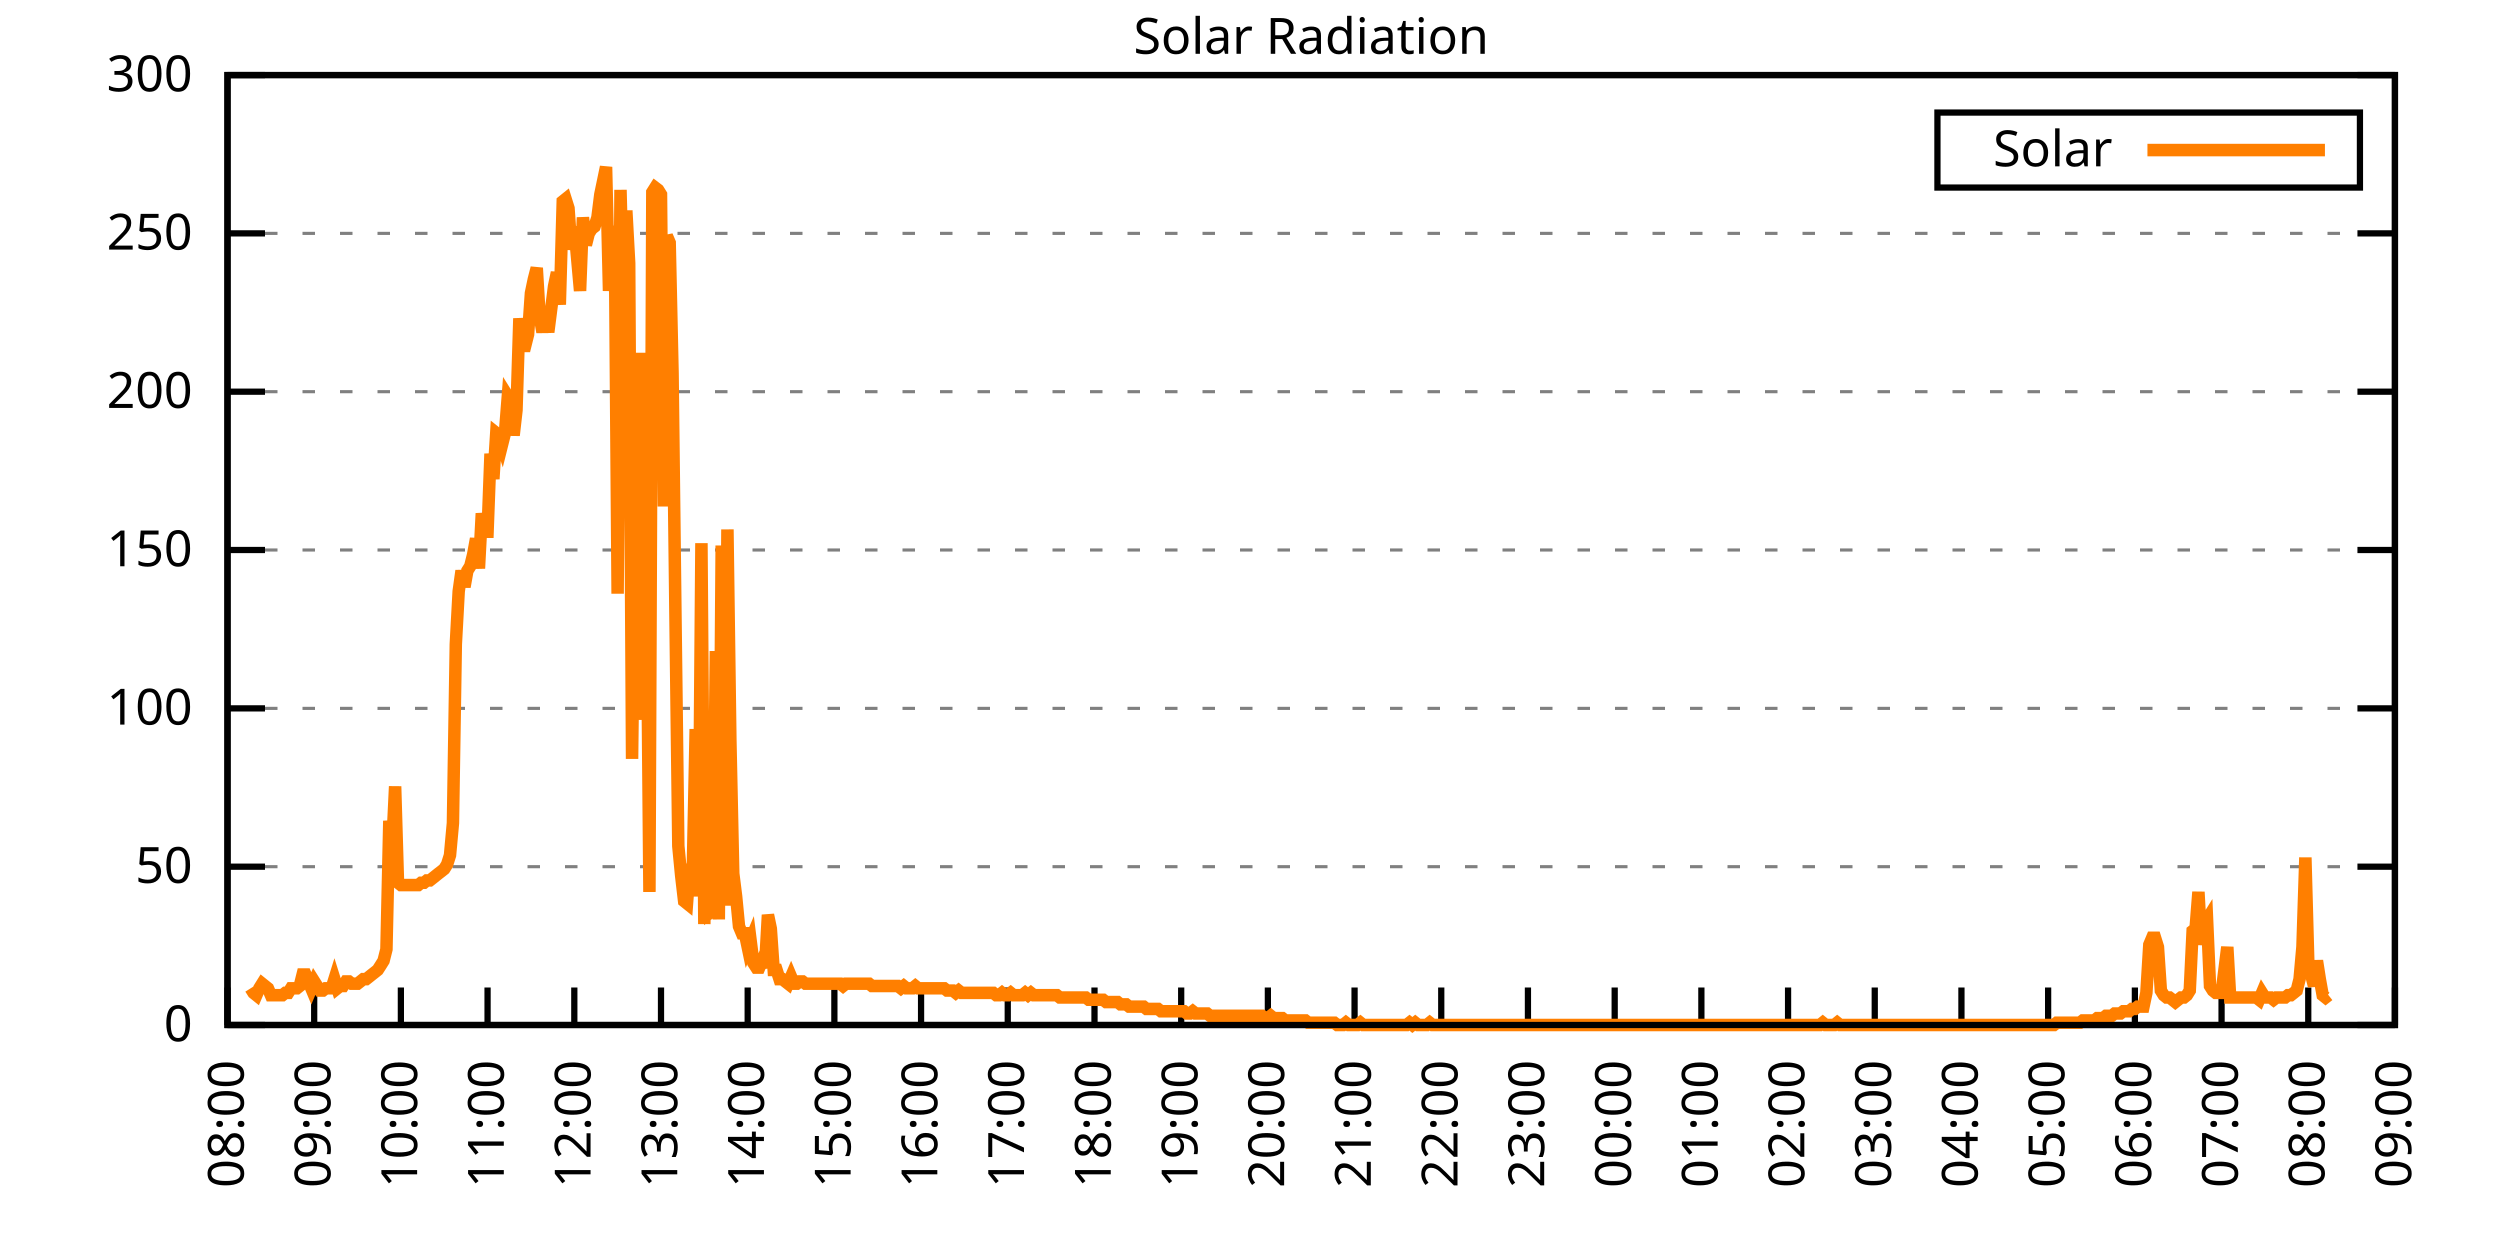
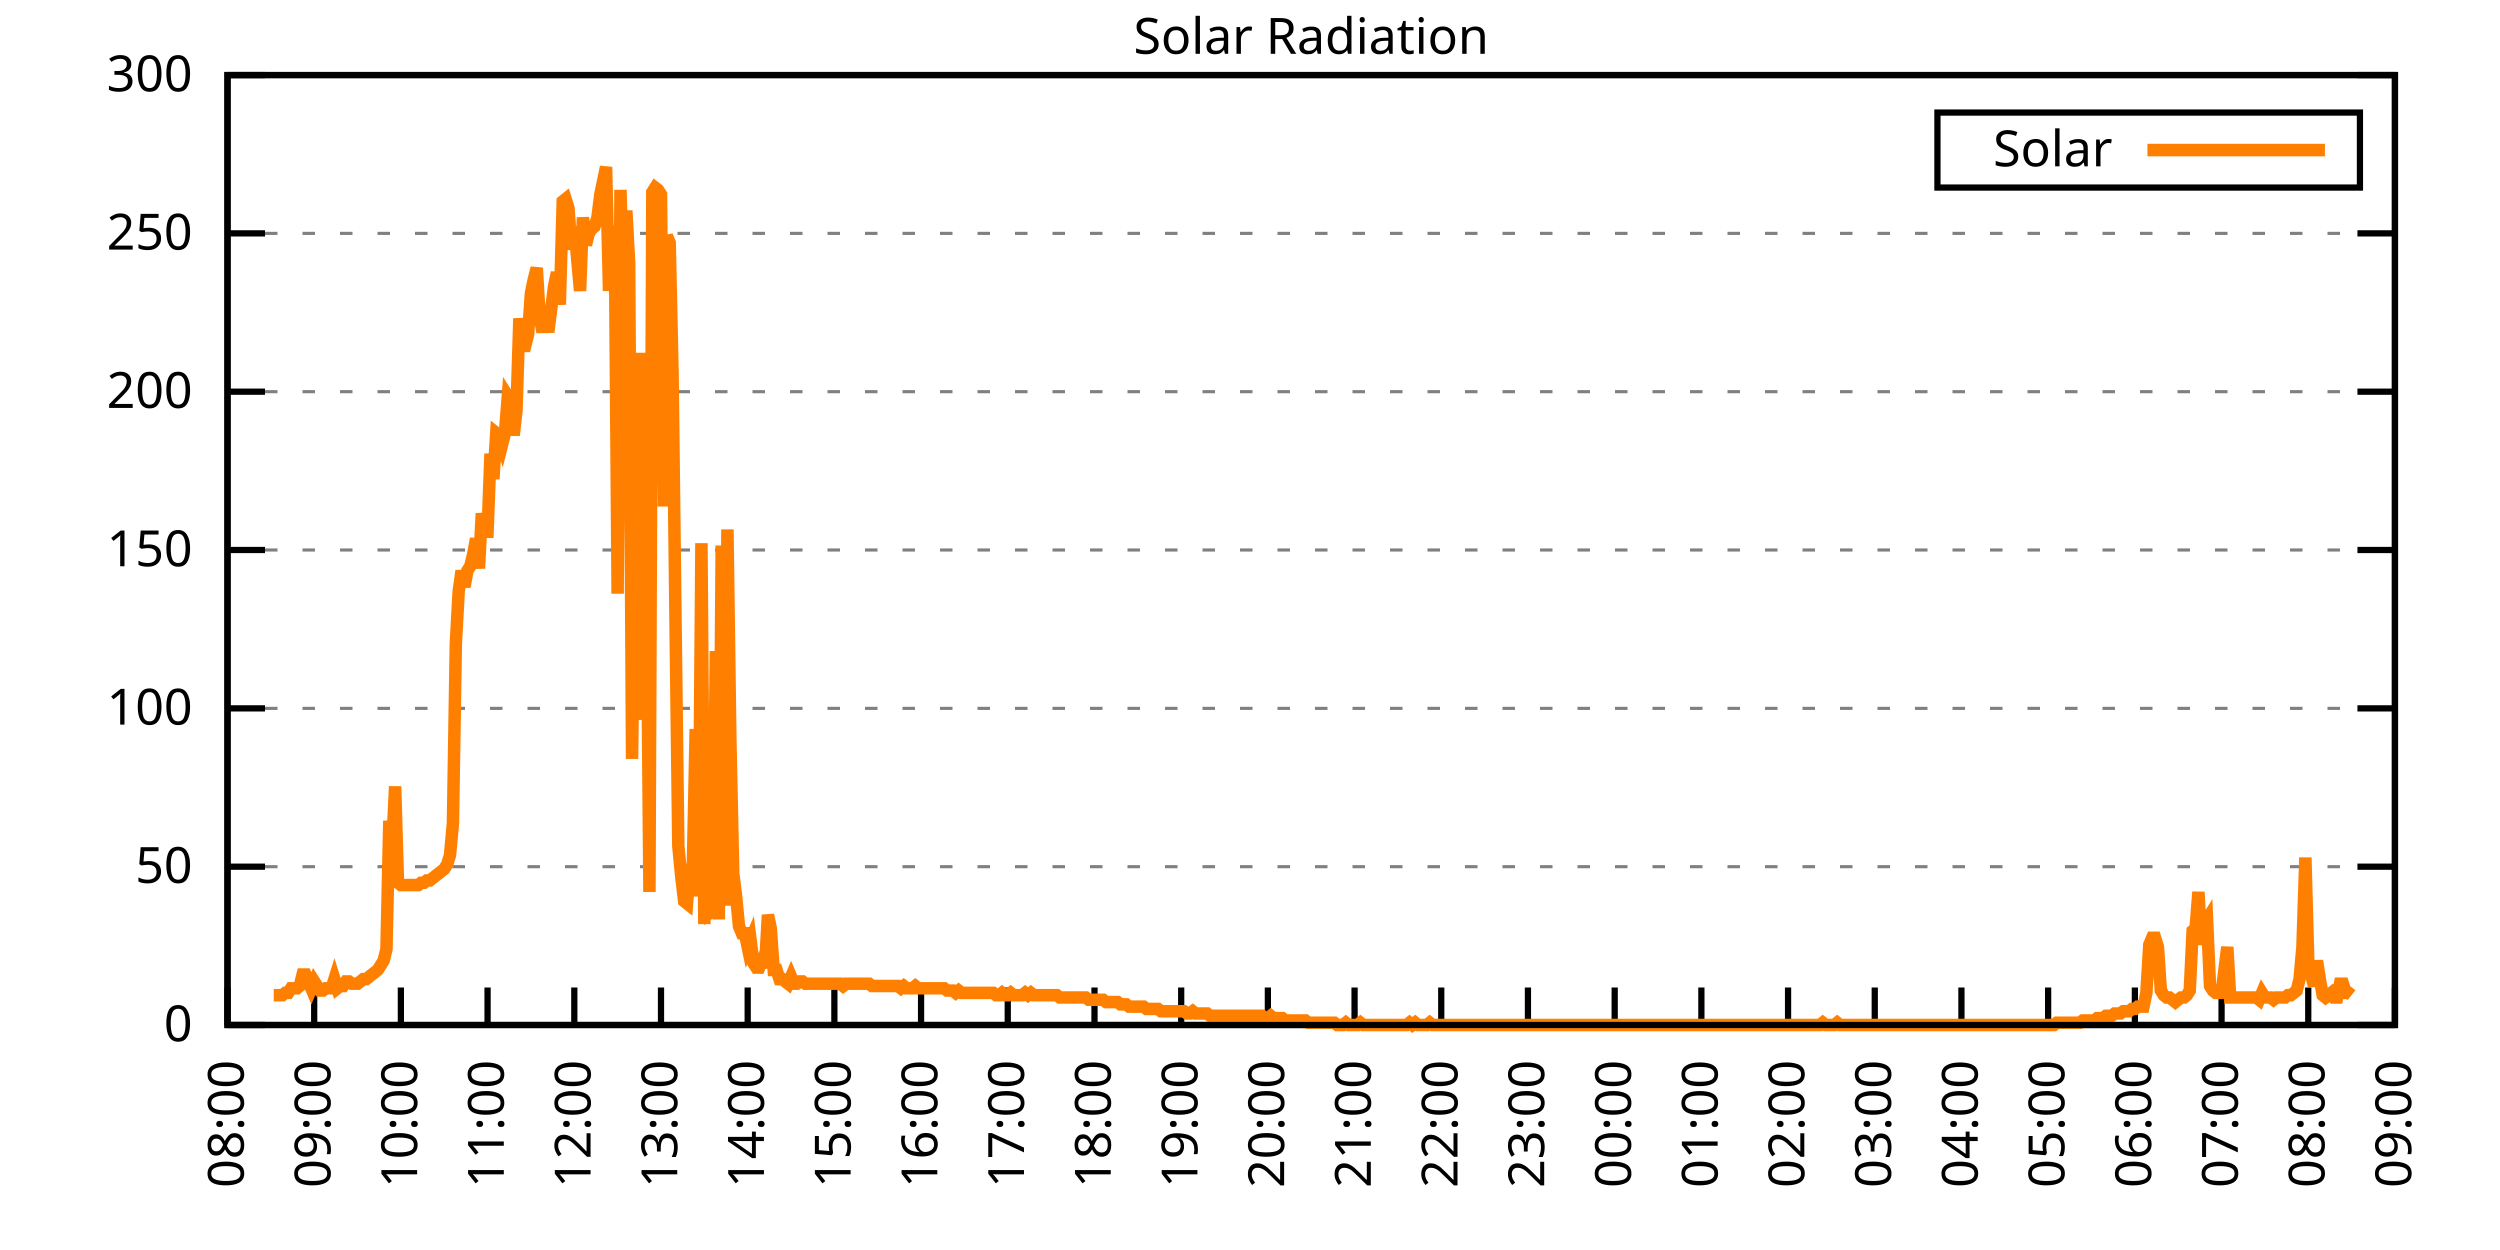
<svg xmlns="http://www.w3.org/2000/svg" xmlns:xlink="http://www.w3.org/1999/xlink" width="400" height="200" viewBox="0 0 400 200">
  <g id="gnuplot_canvas">
    <rect x="0" y="0" width="400" height="200" fill="none" />
    <defs>
      <circle id="gpDot" r="0.5" stroke-width="0.5" stroke="currentColor" />
      <path id="gpPt0" stroke-width="0.333" stroke="currentColor" d="M-1,0 h2 M0,-1 v2" />
      <path id="gpPt1" stroke-width="0.333" stroke="currentColor" d="M-1,-1 L1,1 M1,-1 L-1,1" />
      <path id="gpPt2" stroke-width="0.333" stroke="currentColor" d="M-1,0 L1,0 M0,-1 L0,1 M-1,-1 L1,1 M-1,1 L1,-1" />
      <rect id="gpPt3" stroke-width="0.333" stroke="currentColor" x="-1" y="-1" width="2" height="2" />
      <rect id="gpPt4" stroke-width="0.333" stroke="currentColor" fill="currentColor" x="-1" y="-1" width="2" height="2" />
      <circle id="gpPt5" stroke-width="0.333" stroke="currentColor" cx="0" cy="0" r="1" />
      <use xlink:href="#gpPt5" id="gpPt6" fill="currentColor" stroke="none" />
      <path id="gpPt7" stroke-width="0.333" stroke="currentColor" d="M0,-1.33 L-1.33,0.67 L1.33,0.67 z" />
      <use xlink:href="#gpPt7" id="gpPt8" fill="currentColor" stroke="none" />
      <use xlink:href="#gpPt7" id="gpPt9" stroke="currentColor" transform="rotate(180)" />
      <use xlink:href="#gpPt9" id="gpPt10" fill="currentColor" stroke="none" />
      <use xlink:href="#gpPt3" id="gpPt11" stroke="currentColor" transform="rotate(45)" />
      <use xlink:href="#gpPt11" id="gpPt12" fill="currentColor" stroke="none" />
      <path id="gpPt13" stroke-width="0.333" stroke="currentColor" d="M0,1.330 L1.265,0.411 L0.782,-1.067 L-0.782,-1.076 L-1.265,0.411 z" />
      <use xlink:href="#gpPt13" id="gpPt14" fill="currentColor" stroke="none" />
      <filter id="textbox" filterUnits="objectBoundingBox" x="0" y="0" height="1" width="1">
        <feFlood flood-color="white" flood-opacity="1" result="bgnd" />
        <feComposite in="SourceGraphic" in2="bgnd" operator="atop" />
      </filter>
      <filter id="greybox" filterUnits="objectBoundingBox" x="0" y="0" height="1" width="1">
        <feFlood flood-color="lightgrey" flood-opacity="1" result="grey" />
        <feComposite in="SourceGraphic" in2="grey" operator="atop" />
      </filter>
    </defs>
    <g fill="none" color="white" stroke="currentColor" stroke-width="1.00" stroke-linecap="butt" stroke-linejoin="miter">
</g>
    <g fill="none" color="black" stroke="currentColor" stroke-width="1.00" stroke-linecap="butt" stroke-linejoin="miter">
      <g stroke="none" shape-rendering="crispEdges">
        <polygon fill="rgb(255, 255, 255)" points="36.40,164.00 383.18,164.00 383.18,12.02 36.40,12.02 " />
      </g>
    </g>
    <g fill="none" color="black" stroke="currentColor" stroke-width="1.00" stroke-linecap="butt" stroke-linejoin="miter">
</g>
    <g fill="none" color="black" stroke="black" stroke-width="0.50" stroke-linecap="butt" stroke-linejoin="miter">
</g>
    <g fill="none" color="gray" stroke="currentColor" stroke-width="0.50" stroke-linecap="butt" stroke-linejoin="miter">
      <path stroke="gray" stroke-dasharray="2,4" class="gridline" d="M36.40,164.00 L383.19,164.00  " />
    </g>
    <g fill="none" color="gray" stroke="gray" stroke-width="1.00" stroke-linecap="butt" stroke-linejoin="miter">
</g>
    <g fill="none" color="black" stroke="currentColor" stroke-width="1.00" stroke-linecap="butt" stroke-linejoin="miter">
      <path stroke="black" d="M36.40,164.00 L42.40,164.00 M383.19,164.00 L377.19,164.00  " />
      <g transform="translate(30.80,166.60)" stroke="none" fill="black" font-family="Sans" font-size="8.00" text-anchor="end">
        <text>
          <tspan font-family="Sans"> 0</tspan>
        </text>
      </g>
    </g>
    <g fill="none" color="black" stroke="currentColor" stroke-width="1.00" stroke-linecap="butt" stroke-linejoin="miter">
</g>
    <g fill="none" color="black" stroke="black" stroke-width="0.50" stroke-linecap="butt" stroke-linejoin="miter">
</g>
    <g fill="none" color="gray" stroke="currentColor" stroke-width="0.50" stroke-linecap="butt" stroke-linejoin="miter">
      <path stroke="gray" stroke-dasharray="2,4" class="gridline" d="M36.40,138.67 L383.19,138.67  " />
    </g>
    <g fill="none" color="gray" stroke="gray" stroke-width="1.00" stroke-linecap="butt" stroke-linejoin="miter">
</g>
    <g fill="none" color="black" stroke="currentColor" stroke-width="1.00" stroke-linecap="butt" stroke-linejoin="miter">
      <path stroke="black" d="M36.40,138.67 L42.40,138.67 M383.19,138.67 L377.19,138.67  " />
      <g transform="translate(30.80,141.27)" stroke="none" fill="black" font-family="Sans" font-size="8.00" text-anchor="end">
        <text>
          <tspan font-family="Sans"> 50</tspan>
        </text>
      </g>
    </g>
    <g fill="none" color="black" stroke="currentColor" stroke-width="1.00" stroke-linecap="butt" stroke-linejoin="miter">
</g>
    <g fill="none" color="black" stroke="black" stroke-width="0.50" stroke-linecap="butt" stroke-linejoin="miter">
</g>
    <g fill="none" color="gray" stroke="currentColor" stroke-width="0.50" stroke-linecap="butt" stroke-linejoin="miter">
      <path stroke="gray" stroke-dasharray="2,4" class="gridline" d="M36.40,113.34 L383.19,113.34  " />
    </g>
    <g fill="none" color="gray" stroke="gray" stroke-width="1.00" stroke-linecap="butt" stroke-linejoin="miter">
</g>
    <g fill="none" color="black" stroke="currentColor" stroke-width="1.00" stroke-linecap="butt" stroke-linejoin="miter">
      <path stroke="black" d="M36.40,113.34 L42.40,113.34 M383.19,113.34 L377.19,113.34  " />
      <g transform="translate(30.80,115.94)" stroke="none" fill="black" font-family="Sans" font-size="8.00" text-anchor="end">
        <text>
          <tspan font-family="Sans"> 100</tspan>
        </text>
      </g>
    </g>
    <g fill="none" color="black" stroke="currentColor" stroke-width="1.00" stroke-linecap="butt" stroke-linejoin="miter">
</g>
    <g fill="none" color="black" stroke="black" stroke-width="0.50" stroke-linecap="butt" stroke-linejoin="miter">
</g>
    <g fill="none" color="gray" stroke="currentColor" stroke-width="0.50" stroke-linecap="butt" stroke-linejoin="miter">
      <path stroke="gray" stroke-dasharray="2,4" class="gridline" d="M36.40,88.00 L383.19,88.00  " />
    </g>
    <g fill="none" color="gray" stroke="gray" stroke-width="1.00" stroke-linecap="butt" stroke-linejoin="miter">
</g>
    <g fill="none" color="black" stroke="currentColor" stroke-width="1.00" stroke-linecap="butt" stroke-linejoin="miter">
      <path stroke="black" d="M36.40,88.00 L42.40,88.00 M383.19,88.00 L377.19,88.00  " />
      <g transform="translate(30.80,90.60)" stroke="none" fill="black" font-family="Sans" font-size="8.00" text-anchor="end">
        <text>
          <tspan font-family="Sans"> 150</tspan>
        </text>
      </g>
    </g>
    <g fill="none" color="black" stroke="currentColor" stroke-width="1.00" stroke-linecap="butt" stroke-linejoin="miter">
</g>
    <g fill="none" color="black" stroke="black" stroke-width="0.50" stroke-linecap="butt" stroke-linejoin="miter">
</g>
    <g fill="none" color="gray" stroke="currentColor" stroke-width="0.50" stroke-linecap="butt" stroke-linejoin="miter">
      <path stroke="gray" stroke-dasharray="2,4" class="gridline" d="M36.40,62.67 L383.19,62.67  " />
    </g>
    <g fill="none" color="gray" stroke="gray" stroke-width="1.00" stroke-linecap="butt" stroke-linejoin="miter">
</g>
    <g fill="none" color="black" stroke="currentColor" stroke-width="1.00" stroke-linecap="butt" stroke-linejoin="miter">
      <path stroke="black" d="M36.40,62.67 L42.40,62.67 M383.19,62.67 L377.19,62.67  " />
      <g transform="translate(30.80,65.27)" stroke="none" fill="black" font-family="Sans" font-size="8.00" text-anchor="end">
        <text>
          <tspan font-family="Sans"> 200</tspan>
        </text>
      </g>
    </g>
    <g fill="none" color="black" stroke="currentColor" stroke-width="1.00" stroke-linecap="butt" stroke-linejoin="miter">
</g>
    <g fill="none" color="black" stroke="black" stroke-width="0.50" stroke-linecap="butt" stroke-linejoin="miter">
</g>
    <g fill="none" color="gray" stroke="currentColor" stroke-width="0.50" stroke-linecap="butt" stroke-linejoin="miter">
      <path stroke="gray" stroke-dasharray="2,4" class="gridline" d="M36.40,37.34 L383.19,37.34  " />
    </g>
    <g fill="none" color="gray" stroke="gray" stroke-width="1.00" stroke-linecap="butt" stroke-linejoin="miter">
</g>
    <g fill="none" color="black" stroke="currentColor" stroke-width="1.00" stroke-linecap="butt" stroke-linejoin="miter">
      <path stroke="black" d="M36.40,37.34 L42.40,37.34 M383.19,37.34 L377.19,37.34  " />
      <g transform="translate(30.80,39.94)" stroke="none" fill="black" font-family="Sans" font-size="8.00" text-anchor="end">
        <text>
          <tspan font-family="Sans"> 250</tspan>
        </text>
      </g>
    </g>
    <g fill="none" color="black" stroke="currentColor" stroke-width="1.00" stroke-linecap="butt" stroke-linejoin="miter">
</g>
    <g fill="none" color="black" stroke="black" stroke-width="0.50" stroke-linecap="butt" stroke-linejoin="miter">
</g>
    <g fill="none" color="gray" stroke="currentColor" stroke-width="0.50" stroke-linecap="butt" stroke-linejoin="miter">
      <path stroke="gray" stroke-dasharray="2,4" class="gridline" d="M36.40,12.01 L383.19,12.01  " />
    </g>
    <g fill="none" color="gray" stroke="gray" stroke-width="1.00" stroke-linecap="butt" stroke-linejoin="miter">
</g>
    <g fill="none" color="black" stroke="currentColor" stroke-width="1.00" stroke-linecap="butt" stroke-linejoin="miter">
      <path stroke="black" d="M36.40,12.01 L42.40,12.01 M383.19,12.01 L377.19,12.01  " />
      <g transform="translate(30.80,14.61)" stroke="none" fill="black" font-family="Sans" font-size="8.00" text-anchor="end">
        <text>
          <tspan font-family="Sans"> 300</tspan>
        </text>
      </g>
    </g>
    <g fill="none" color="black" stroke="currentColor" stroke-width="1.00" stroke-linecap="butt" stroke-linejoin="miter">
      <path stroke="black" d="M36.40,164.00 L36.40,158.00  " />
      <g transform="translate(39.00,169.60) rotate(270.00)" stroke="none" fill="black" font-family="Sans" font-size="8.00" text-anchor="end">
        <text>
          <tspan font-family="Sans">08:00</tspan>
        </text>
      </g>
    </g>
    <g fill="none" color="black" stroke="currentColor" stroke-width="1.00" stroke-linecap="butt" stroke-linejoin="miter">
      <path stroke="black" d="M50.27,164.00 L50.27,158.00  " />
      <g transform="translate(52.87,169.60) rotate(270.00)" stroke="none" fill="black" font-family="Sans" font-size="8.00" text-anchor="end">
        <text>
          <tspan font-family="Sans">09:00</tspan>
        </text>
      </g>
    </g>
    <g fill="none" color="black" stroke="currentColor" stroke-width="1.00" stroke-linecap="butt" stroke-linejoin="miter">
      <path stroke="black" d="M64.14,164.00 L64.14,158.00  " />
      <g transform="translate(66.74,169.60) rotate(270.00)" stroke="none" fill="black" font-family="Sans" font-size="8.00" text-anchor="end">
        <text>
          <tspan font-family="Sans">10:00</tspan>
        </text>
      </g>
    </g>
    <g fill="none" color="black" stroke="currentColor" stroke-width="1.00" stroke-linecap="butt" stroke-linejoin="miter">
      <path stroke="black" d="M78.01,164.00 L78.01,158.00  " />
      <g transform="translate(80.61,169.60) rotate(270.00)" stroke="none" fill="black" font-family="Sans" font-size="8.00" text-anchor="end">
        <text>
          <tspan font-family="Sans">11:00</tspan>
        </text>
      </g>
    </g>
    <g fill="none" color="black" stroke="currentColor" stroke-width="1.00" stroke-linecap="butt" stroke-linejoin="miter">
      <path stroke="black" d="M91.89,164.00 L91.89,158.00  " />
      <g transform="translate(94.49,169.60) rotate(270.00)" stroke="none" fill="black" font-family="Sans" font-size="8.00" text-anchor="end">
        <text>
          <tspan font-family="Sans">12:00</tspan>
        </text>
      </g>
    </g>
    <g fill="none" color="black" stroke="currentColor" stroke-width="1.00" stroke-linecap="butt" stroke-linejoin="miter">
      <path stroke="black" d="M105.76,164.00 L105.76,158.00  " />
      <g transform="translate(108.36,169.60) rotate(270.00)" stroke="none" fill="black" font-family="Sans" font-size="8.00" text-anchor="end">
        <text>
          <tspan font-family="Sans">13:00</tspan>
        </text>
      </g>
    </g>
    <g fill="none" color="black" stroke="currentColor" stroke-width="1.00" stroke-linecap="butt" stroke-linejoin="miter">
      <path stroke="black" d="M119.63,164.00 L119.63,158.00  " />
      <g transform="translate(122.23,169.60) rotate(270.00)" stroke="none" fill="black" font-family="Sans" font-size="8.00" text-anchor="end">
        <text>
          <tspan font-family="Sans">14:00</tspan>
        </text>
      </g>
    </g>
    <g fill="none" color="black" stroke="currentColor" stroke-width="1.00" stroke-linecap="butt" stroke-linejoin="miter">
      <path stroke="black" d="M133.50,164.00 L133.50,158.00  " />
      <g transform="translate(136.10,169.60) rotate(270.00)" stroke="none" fill="black" font-family="Sans" font-size="8.00" text-anchor="end">
        <text>
          <tspan font-family="Sans">15:00</tspan>
        </text>
      </g>
    </g>
    <g fill="none" color="black" stroke="currentColor" stroke-width="1.00" stroke-linecap="butt" stroke-linejoin="miter">
      <path stroke="black" d="M147.37,164.00 L147.37,158.00  " />
      <g transform="translate(149.97,169.60) rotate(270.00)" stroke="none" fill="black" font-family="Sans" font-size="8.00" text-anchor="end">
        <text>
          <tspan font-family="Sans">16:00</tspan>
        </text>
      </g>
    </g>
    <g fill="none" color="black" stroke="currentColor" stroke-width="1.00" stroke-linecap="butt" stroke-linejoin="miter">
      <path stroke="black" d="M161.24,164.00 L161.24,158.00  " />
      <g transform="translate(163.84,169.60) rotate(270.00)" stroke="none" fill="black" font-family="Sans" font-size="8.00" text-anchor="end">
        <text>
          <tspan font-family="Sans">17:00</tspan>
        </text>
      </g>
    </g>
    <g fill="none" color="black" stroke="currentColor" stroke-width="1.00" stroke-linecap="butt" stroke-linejoin="miter">
      <path stroke="black" d="M175.12,164.00 L175.12,158.00  " />
      <g transform="translate(177.72,169.60) rotate(270.00)" stroke="none" fill="black" font-family="Sans" font-size="8.00" text-anchor="end">
        <text>
          <tspan font-family="Sans">18:00</tspan>
        </text>
      </g>
    </g>
    <g fill="none" color="black" stroke="currentColor" stroke-width="1.00" stroke-linecap="butt" stroke-linejoin="miter">
      <path stroke="black" d="M188.99,164.00 L188.99,158.00  " />
      <g transform="translate(191.59,169.60) rotate(270.00)" stroke="none" fill="black" font-family="Sans" font-size="8.00" text-anchor="end">
        <text>
          <tspan font-family="Sans">19:00</tspan>
        </text>
      </g>
    </g>
    <g fill="none" color="black" stroke="currentColor" stroke-width="1.00" stroke-linecap="butt" stroke-linejoin="miter">
      <path stroke="black" d="M202.86,164.00 L202.86,158.00  " />
      <g transform="translate(205.46,169.60) rotate(270.00)" stroke="none" fill="black" font-family="Sans" font-size="8.00" text-anchor="end">
        <text>
          <tspan font-family="Sans">20:00</tspan>
        </text>
      </g>
    </g>
    <g fill="none" color="black" stroke="currentColor" stroke-width="1.00" stroke-linecap="butt" stroke-linejoin="miter">
      <path stroke="black" d="M216.73,164.00 L216.73,158.00  " />
      <g transform="translate(219.33,169.60) rotate(270.00)" stroke="none" fill="black" font-family="Sans" font-size="8.00" text-anchor="end">
        <text>
          <tspan font-family="Sans">21:00</tspan>
        </text>
      </g>
    </g>
    <g fill="none" color="black" stroke="currentColor" stroke-width="1.00" stroke-linecap="butt" stroke-linejoin="miter">
      <path stroke="black" d="M230.60,164.00 L230.60,158.00  " />
      <g transform="translate(233.20,169.60) rotate(270.00)" stroke="none" fill="black" font-family="Sans" font-size="8.00" text-anchor="end">
        <text>
          <tspan font-family="Sans">22:00</tspan>
        </text>
      </g>
    </g>
    <g fill="none" color="black" stroke="currentColor" stroke-width="1.00" stroke-linecap="butt" stroke-linejoin="miter">
      <path stroke="black" d="M244.47,164.00 L244.47,158.00  " />
      <g transform="translate(247.07,169.60) rotate(270.00)" stroke="none" fill="black" font-family="Sans" font-size="8.00" text-anchor="end">
        <text>
          <tspan font-family="Sans">23:00</tspan>
        </text>
      </g>
    </g>
    <g fill="none" color="black" stroke="currentColor" stroke-width="1.00" stroke-linecap="butt" stroke-linejoin="miter">
      <path stroke="black" d="M258.35,164.00 L258.35,158.00  " />
      <g transform="translate(260.95,169.60) rotate(270.00)" stroke="none" fill="black" font-family="Sans" font-size="8.00" text-anchor="end">
        <text>
          <tspan font-family="Sans">00:00</tspan>
        </text>
      </g>
    </g>
    <g fill="none" color="black" stroke="currentColor" stroke-width="1.00" stroke-linecap="butt" stroke-linejoin="miter">
      <path stroke="black" d="M272.22,164.00 L272.22,158.00  " />
      <g transform="translate(274.82,169.60) rotate(270.00)" stroke="none" fill="black" font-family="Sans" font-size="8.00" text-anchor="end">
        <text>
          <tspan font-family="Sans">01:00</tspan>
        </text>
      </g>
    </g>
    <g fill="none" color="black" stroke="currentColor" stroke-width="1.00" stroke-linecap="butt" stroke-linejoin="miter">
      <path stroke="black" d="M286.09,164.00 L286.09,158.00  " />
      <g transform="translate(288.69,169.60) rotate(270.00)" stroke="none" fill="black" font-family="Sans" font-size="8.00" text-anchor="end">
        <text>
          <tspan font-family="Sans">02:00</tspan>
        </text>
      </g>
    </g>
    <g fill="none" color="black" stroke="currentColor" stroke-width="1.00" stroke-linecap="butt" stroke-linejoin="miter">
      <path stroke="black" d="M299.96,164.00 L299.96,158.00  " />
      <g transform="translate(302.56,169.60) rotate(270.00)" stroke="none" fill="black" font-family="Sans" font-size="8.00" text-anchor="end">
        <text>
          <tspan font-family="Sans">03:00</tspan>
        </text>
      </g>
    </g>
    <g fill="none" color="black" stroke="currentColor" stroke-width="1.00" stroke-linecap="butt" stroke-linejoin="miter">
      <path stroke="black" d="M313.83,164.00 L313.83,158.00  " />
      <g transform="translate(316.43,169.60) rotate(270.00)" stroke="none" fill="black" font-family="Sans" font-size="8.00" text-anchor="end">
        <text>
          <tspan font-family="Sans">04:00</tspan>
        </text>
      </g>
    </g>
    <g fill="none" color="black" stroke="currentColor" stroke-width="1.00" stroke-linecap="butt" stroke-linejoin="miter">
      <path stroke="black" d="M327.70,164.00 L327.70,158.00  " />
      <g transform="translate(330.30,169.60) rotate(270.00)" stroke="none" fill="black" font-family="Sans" font-size="8.00" text-anchor="end">
        <text>
          <tspan font-family="Sans">05:00</tspan>
        </text>
      </g>
    </g>
    <g fill="none" color="black" stroke="currentColor" stroke-width="1.00" stroke-linecap="butt" stroke-linejoin="miter">
      <path stroke="black" d="M341.58,164.00 L341.58,158.00  " />
      <g transform="translate(344.18,169.60) rotate(270.00)" stroke="none" fill="black" font-family="Sans" font-size="8.00" text-anchor="end">
        <text>
          <tspan font-family="Sans">06:00</tspan>
        </text>
      </g>
    </g>
    <g fill="none" color="black" stroke="currentColor" stroke-width="1.00" stroke-linecap="butt" stroke-linejoin="miter">
      <path stroke="black" d="M355.45,164.00 L355.45,158.00  " />
      <g transform="translate(358.05,169.60) rotate(270.00)" stroke="none" fill="black" font-family="Sans" font-size="8.00" text-anchor="end">
        <text>
          <tspan font-family="Sans">07:00</tspan>
        </text>
      </g>
    </g>
    <g fill="none" color="black" stroke="currentColor" stroke-width="1.00" stroke-linecap="butt" stroke-linejoin="miter">
      <path stroke="black" d="M369.32,164.00 L369.32,158.00  " />
      <g transform="translate(371.92,169.60) rotate(270.00)" stroke="none" fill="black" font-family="Sans" font-size="8.00" text-anchor="end">
        <text>
          <tspan font-family="Sans">08:00</tspan>
        </text>
      </g>
    </g>
    <g fill="none" color="black" stroke="currentColor" stroke-width="1.00" stroke-linecap="butt" stroke-linejoin="miter">
      <path stroke="black" d="M383.19,164.00 L383.19,158.00  " />
      <g transform="translate(385.79,169.60) rotate(270.00)" stroke="none" fill="black" font-family="Sans" font-size="8.00" text-anchor="end">
        <text>
          <tspan font-family="Sans">09:00</tspan>
        </text>
      </g>
    </g>
    <g fill="none" color="black" stroke="currentColor" stroke-width="1.00" stroke-linecap="butt" stroke-linejoin="miter">
</g>
    <g fill="none" color="black" stroke="currentColor" stroke-width="1.00" stroke-linecap="butt" stroke-linejoin="miter">
      <path stroke="black" d="M36.40,12.01 L36.40,164.00 L383.19,164.00 L383.19,12.01 L36.40,12.01 Z  " />
    </g>
    <g fill="none" color="black" stroke="currentColor" stroke-width="1.00" stroke-linecap="butt" stroke-linejoin="miter">
</g>
    <g fill="none" color="black" stroke="currentColor" stroke-width="1.00" stroke-linecap="butt" stroke-linejoin="miter">
      <path stroke="black" d="M309.99,30.01 L309.99,18.01 L377.59,18.01 L377.59,30.01 L309.99,30.01 Z  " />
    </g>
    <g id="Solar_Radiation_plot_1">
      <g fill="none" color="white" stroke="black" stroke-width="2.00" stroke-linecap="butt" stroke-linejoin="miter">
</g>
      <g fill="none" color="black" stroke="currentColor" stroke-width="2.00" stroke-linecap="butt" stroke-linejoin="miter">
        <g transform="translate(337.99,26.61)" stroke="none" fill="black" font-family="Sans" font-size="8.00" text-anchor="end">
          <text>
            <tspan font-family="Sans">Solar</tspan>
          </text>
        </g>
      </g>
      <g fill="none" color="black" stroke="currentColor" stroke-width="2.00" stroke-linecap="butt" stroke-linejoin="miter">
-         <path stroke="rgb(255, 127,   0)" d="M343.59,24.01 L371.99,24.01 M40.10,158.13 L40.56,158.86 L41.02,159.23 L41.49,158.13 L41.95,157.39 L42.41,157.76   L42.87,158.13 L43.34,159.23 L43.80,159.23 L44.26,159.23 L44.72,159.23 L45.19,159.23 L45.65,158.86 L46.11,158.86   L46.57,158.13 L47.03,158.13 L47.50,158.13 L47.96,157.76 L48.42,155.92 L48.88,155.92 L49.35,157.03 L49.81,158.13   L50.27,157.03 L50.73,157.76 L51.20,158.49 L51.66,158.49 L52.12,158.13 L52.58,158.13 L53.05,158.13 L53.51,156.66   L53.97,158.13 L54.43,157.76 L54.90,157.76 L55.36,157.03 L55.82,157.03 L56.28,157.39 L56.75,157.39 L57.21,157.39   L57.67,157.03 L58.13,156.66 L58.59,156.66 L59.06,156.29 L59.52,155.92 L59.98,155.56 L60.44,155.19 L60.91,154.46   L61.37,153.72 L61.83,151.89 L62.29,131.33 L62.76,135.37 L63.22,125.82 L63.68,141.24 L64.14,141.61 L64.61,141.61   L65.07,141.61 L65.53,141.61 L65.99,141.61 L66.46,141.61 L66.92,141.61 L67.38,141.24 L67.84,141.24 L68.30,140.87   L68.77,140.87 L69.23,140.51 L69.69,140.14 L70.15,139.77 L70.62,139.41 L71.08,139.04 L71.54,138.30 L72.00,136.84   L72.47,131.70 L72.93,103.07 L73.39,94.62 L73.85,91.32 L74.32,93.89 L74.78,91.32 L75.24,90.59 L75.70,88.75   L76.17,86.18 L76.63,90.95 L77.09,82.14 L77.55,85.08 L78.01,85.08 L78.48,72.60 L78.94,76.64 L79.40,69.29   L79.86,69.66 L80.33,71.13 L80.79,69.29 L81.25,63.42 L81.71,64.16 L82.18,69.66 L82.64,65.62 L83.10,50.94   L83.56,55.35 L84.03,55.35 L84.49,53.51 L84.95,46.90 L85.41,44.70 L85.88,42.87 L86.34,50.57 L86.80,53.14   L87.26,50.21 L87.72,53.14 L88.19,49.47 L88.65,45.80 L89.11,43.60 L89.57,48.74 L90.04,32.22 L90.50,31.85   L90.96,33.32 L91.42,39.93 L91.89,36.26 L92.35,41.40 L92.81,46.54 L93.27,34.79 L93.74,39.19 L94.20,37.36   L94.66,36.63 L95.12,36.26 L95.59,34.79 L96.05,31.12 L96.51,28.92 L96.97,26.71 L97.44,46.54 L97.90,37.73   L98.36,36.26 L98.82,94.99 L99.28,30.38 L99.75,49.11 L100.21,33.69 L100.67,42.13 L101.13,121.42 L101.60,81.41   L102.06,81.78 L102.52,56.45 L102.98,115.18 L103.45,90.59 L103.91,142.71 L104.37,30.75 L104.83,30.02 L105.30,30.38   L105.76,31.12 L106.22,81.04 L106.68,37.73 L107.15,38.83 L107.61,59.75 L108.07,98.29 L108.53,135.37 L108.99,140.14   L109.46,144.18 L109.92,144.55 L110.38,138.30 L110.84,139.41 L111.31,116.65 L111.77,143.44 L112.23,86.91 L112.69,147.85   L113.16,121.05 L113.62,146.01 L114.08,145.65 L114.54,104.17 L115.01,147.11 L115.47,87.28 L115.93,144.91 L116.39,84.71   L116.86,118.48 L117.32,139.77 L117.78,143.44 L118.24,148.22 L118.70,149.32 L119.17,149.32 L119.63,151.52 L120.09,150.42   L120.55,154.09 L121.02,154.82 L121.48,154.82 L121.94,153.72 L122.40,154.82 L122.87,146.38 L123.33,148.58 L123.79,155.19   L124.25,155.19 L124.72,156.66 L125.18,156.66 L125.64,157.03 L126.10,157.39 L126.57,156.29 L127.03,157.39 L127.49,157.39   L127.95,157.03 L128.41,157.03 L128.88,157.39 L129.34,157.39 L129.80,157.39 L130.26,157.39 L130.73,157.39 L131.19,157.39   L131.65,157.39 L132.11,157.39 L132.58,157.39 L133.04,157.39 L133.50,157.39 L133.96,157.39 L134.43,157.39 L134.89,157.76   L135.35,157.39 L135.81,157.39 L136.28,157.39 L136.74,157.39 L137.20,157.39 L137.66,157.39 L138.13,157.39 L138.59,157.39   L139.05,157.39 L139.51,157.76 L139.97,157.76 L140.44,157.76 L140.90,157.76 L141.36,157.76 L141.82,157.76 L142.29,157.76   L142.75,157.76 L143.21,157.76 L143.67,157.76 L144.14,158.13 L144.60,157.76 L145.06,158.13 L145.52,158.13 L145.99,158.13   L146.45,157.76 L146.91,158.13 L147.37,158.13 L147.84,158.13 L148.30,158.13 L148.76,158.13 L149.22,158.13 L149.68,158.13   L150.15,158.13 L150.61,158.13 L151.07,158.13 L151.53,158.49 L152.00,158.49 L152.46,158.49 L152.92,158.86 L153.38,158.49   L153.85,158.86 L154.31,158.86 L154.77,158.86 L155.23,158.86 L155.70,158.86 L156.16,158.86 L156.62,158.86 L157.08,158.86   L157.55,158.86 L158.01,158.86 L158.47,158.86 L158.93,158.86 L159.39,159.23 L159.86,159.23 L160.32,158.86 L160.78,159.23   L161.24,159.23 L161.71,158.86 L162.17,159.23 L162.63,159.23 L163.09,159.23 L163.56,159.23 L164.02,158.86 L164.48,159.23   L164.94,158.86 L165.41,159.23 L165.87,159.23 L166.33,159.23 L166.79,159.23 L167.26,159.23 L167.72,159.23 L168.18,159.23   L168.64,159.23 L169.10,159.23 L169.57,159.60 L170.03,159.60 L170.49,159.60 L170.95,159.60 L171.42,159.60 L171.88,159.60   L172.34,159.60 L172.80,159.60 L173.27,159.60 L173.73,159.60 L174.19,159.96 L174.65,159.96 L175.12,159.96 L175.58,159.96   L176.04,159.96 L176.50,159.96 L176.97,160.33 L177.43,160.33 L177.89,160.33 L178.35,160.33 L178.82,160.33 L179.28,160.70   L179.74,160.70 L180.20,160.70 L180.66,161.06 L181.13,161.06 L181.59,161.06 L182.05,161.06 L182.51,161.06 L182.98,161.06   L183.44,161.43 L183.90,161.43 L184.36,161.43 L184.83,161.43 L185.29,161.43 L185.75,161.80 L186.21,161.80 L186.68,161.80   L187.14,161.80 L187.60,161.80 L188.06,161.80 L188.53,161.80 L188.99,161.80 L189.45,161.80 L189.91,162.16 L190.37,162.16   L190.84,161.80 L191.30,162.16 L191.76,162.16 L192.22,162.16 L192.69,162.16 L193.15,162.16 L193.61,162.53 L194.07,162.53   L194.54,162.53 L195.00,162.53 L195.46,162.53 L195.92,162.53 L196.39,162.53 L196.85,162.53 L197.31,162.53 L197.77,162.53   L198.24,162.53 L198.70,162.53 L199.16,162.53 L199.62,162.53 L200.08,162.53 L200.55,162.53 L201.01,162.53 L201.47,162.53   L201.93,162.53 L202.40,162.90 L202.86,162.90 L203.32,162.53 L203.78,162.90 L204.25,162.90 L204.71,162.90 L205.17,162.90   L205.63,163.27 L206.10,163.27 L206.56,163.27 L207.02,163.27 L207.48,163.27 L207.95,163.27 L208.41,163.27 L208.87,163.27   L209.33,163.63 L209.80,163.63 L210.26,163.63 L210.72,163.63 L211.18,163.63 L211.64,163.63 L212.11,163.63 L212.57,163.63   L213.03,163.63 L213.49,163.63 L213.96,164.00 L214.42,164.00 L214.88,164.00 L215.34,163.63 L215.81,164.00 L216.27,164.00   L216.73,164.00 L217.19,164.00 L217.66,163.63 L218.12,164.00 L218.58,164.00 L219.04,164.00 L219.51,164.00 L219.97,164.00   L220.43,164.00 L220.89,164.00 L221.35,164.00 L221.82,164.00 L222.28,164.00 L222.74,164.00 L223.20,164.00 L223.67,164.00   L224.13,164.00 L224.59,164.00 L225.05,164.00 L225.52,163.63 L225.98,164.00 L226.44,163.63 L226.90,164.00 L227.37,164.00   L227.83,164.00 L228.29,164.00 L228.75,163.63 L229.22,164.00 L229.68,164.00 L230.14,164.00 L230.60,164.00 L231.06,164.00   L231.53,164.00 L231.99,164.00 L232.45,164.00 L232.91,164.00 L233.38,164.00 L233.84,164.00 L234.30,164.00 L234.76,164.00   L235.23,164.00 L235.69,164.00 L236.15,164.00 L236.61,164.00 L237.08,164.00 L237.54,164.00 L238.00,164.00 L238.46,164.00   L238.93,164.00 L239.39,164.00 L239.85,164.00 L240.31,164.00 L240.77,164.00 L241.24,164.00 L241.70,164.00 L242.16,164.00   L242.62,164.00 L243.09,164.00 L243.55,164.00 L244.01,164.00 L244.47,164.00 L244.94,164.00 L245.40,164.00 L245.86,164.00   L246.32,164.00 L246.79,164.00 L247.25,164.00 L247.71,164.00 L248.17,164.00 L248.64,164.00 L249.10,164.00 L249.56,164.00   L250.02,164.00 L250.49,164.00 L250.95,164.00 L251.41,164.00 L251.87,164.00 L252.33,164.00 L252.80,164.00 L253.26,164.00   L253.72,164.00 L254.18,164.00 L254.65,164.00 L255.11,164.00 L255.57,164.00 L256.03,164.00 L256.50,164.00 L256.96,164.00   L257.42,164.00 L257.88,164.00 L258.35,164.00 L258.81,164.00 L259.27,164.00 L259.73,164.00 L260.20,164.00 L260.66,164.00   L261.12,164.00 L261.58,164.00 L262.04,164.00 L262.51,164.00 L262.97,164.00 L263.43,164.00 L263.89,164.00 L264.36,164.00   L264.82,164.00 L265.28,164.00 L265.74,164.00 L266.21,164.00 L266.67,164.00 L267.13,164.00 L267.59,164.00 L268.06,164.00   L268.52,164.00 L268.98,164.00 L269.44,164.00 L269.91,164.00 L270.37,164.00 L270.83,164.00 L271.29,164.00 L271.75,164.00   L272.22,164.00 L272.68,164.00 L273.14,164.00 L273.60,164.00 L274.07,164.00 L274.53,164.00 L274.99,164.00 L275.45,164.00   L275.92,164.00 L276.38,164.00 L276.84,164.00 L277.30,164.00 L277.77,164.00 L278.23,164.00 L278.69,164.00 L279.15,164.00   L279.62,164.00 L280.08,164.00 L280.54,164.00 L281.00,164.00 L281.46,164.00 L281.93,164.00 L282.39,164.00 L282.85,164.00   L283.31,164.00 L283.78,164.00 L284.24,164.00 L284.70,164.00 L285.16,164.00 L285.63,164.00 L286.09,164.00 L286.55,164.00   L287.01,164.00 L287.48,164.00 L287.94,164.00 L288.40,164.00 L288.86,164.00 L289.33,164.00 L289.79,164.00 L290.25,164.00   L290.71,164.00 L291.18,164.00 L291.64,163.63 L292.10,164.00 L292.56,164.00 L293.02,164.00 L293.49,164.00 L293.95,163.63   L294.41,164.00 L294.87,164.00 L295.34,164.00 L295.80,164.00 L296.26,164.00 L296.72,164.00 L297.19,164.00 L297.65,164.00   L298.11,164.00 L298.57,164.00 L299.04,164.00 L299.50,164.00 L299.96,164.00 L300.42,164.00 L300.89,164.00 L301.35,164.00   L301.81,164.00 L302.27,164.00 L302.73,164.00 L303.20,164.00 L303.66,164.00 L304.12,164.00 L304.58,164.00 L305.05,164.00   L305.51,164.00 L305.97,164.00 L306.43,164.00 L306.90,164.00 L307.36,164.00 L307.82,164.00 L308.28,164.00 L308.75,164.00   L309.21,164.00 L309.67,164.00 L310.13,164.00 L310.60,164.00 L311.06,164.00 L311.52,164.00 L311.98,164.00 L312.44,164.00   L312.91,164.00 L313.37,164.00 L313.83,164.00 L314.29,164.00 L314.76,164.00 L315.22,164.00 L315.68,164.00 L316.14,164.00   L316.61,164.00 L317.07,164.00 L317.53,164.00 L317.99,164.00 L318.46,164.00 L318.92,164.00 L319.38,164.00 L319.84,164.00   L320.31,164.00 L320.77,164.00 L321.23,164.00 L321.69,164.00 L322.15,164.00 L322.62,164.00 L323.08,164.00 L323.54,164.00   L324.00,164.00 L324.47,164.00 L324.93,164.00 L325.39,164.00 L325.85,164.00 L326.32,164.00 L326.78,164.00 L327.24,164.00   L327.70,164.00 L328.17,164.00 L328.63,164.00 L329.09,163.63 L329.55,163.63 L330.02,163.63 L330.48,163.63 L330.94,163.63   L331.40,163.63 L331.87,163.63 L332.33,163.63 L332.79,163.63 L333.25,163.27 L333.71,163.27 L334.18,163.27 L334.64,163.27   L335.10,163.27 L335.56,162.90 L336.03,162.90 L336.49,162.90 L336.95,162.53 L337.41,162.53 L337.88,162.53 L338.34,162.16   L338.80,162.16 L339.26,162.16 L339.73,161.80 L340.19,161.80 L340.65,161.80 L341.11,161.43 L341.58,161.43 L342.04,161.06   L342.50,161.06 L342.96,161.06 L343.42,158.86 L343.89,151.15 L344.35,150.05 L344.81,150.05 L345.27,151.52 L345.74,158.49   L346.20,159.23 L346.66,159.60 L347.12,159.60 L347.59,159.96 L348.05,160.33 L348.51,159.96 L348.97,159.60 L349.44,159.60   L349.90,159.23 L350.36,158.49 L350.82,148.95 L351.29,148.58 L351.75,142.71 L352.21,151.15 L352.67,147.85 L353.13,147.11   L353.60,157.76 L354.06,158.49 L354.52,158.86 L354.98,158.86 L355.45,158.86 L355.91,155.19 L356.37,151.52 L356.83,159.60   L357.30,159.60 L357.76,159.60 L358.22,159.60 L358.68,159.60 L359.15,159.60 L359.61,159.60 L360.07,159.60 L360.53,159.60   L361.00,159.60 L361.46,159.96 L361.92,158.86 L362.38,159.60 L362.84,159.60 L363.31,159.60 L363.77,159.96 L364.23,159.60   L364.69,159.60 L365.16,159.60 L365.62,159.60 L366.08,159.23 L366.54,159.23 L367.01,158.86 L367.47,158.49 L367.93,156.66   L368.39,151.52 L368.86,137.20 L369.32,153.72 L369.78,155.92 L370.24,157.76 L370.71,153.72 L371.17,156.66 L371.63,159.23   L372.09,159.60 L372.56,159.23  " />
+         <path stroke="rgb(255, 127,   0)" d="M343.59,24.01 L371.99,24.01 M43.80,159.23 L44.26,159.23 L44.72,159.23 L45.19,159.23 L45.65,158.86 L46.11,158.86   L46.57,158.13 L47.03,158.13 L47.50,158.13 L47.96,157.76 L48.42,155.92 L48.88,155.92 L49.35,157.03 L49.81,158.13   L50.27,157.03 L50.73,157.76 L51.20,158.49 L51.66,158.49 L52.12,158.13 L52.58,158.13 L53.05,158.13 L53.51,156.66   L53.97,158.13 L54.43,157.76 L54.90,157.76 L55.36,157.03 L55.82,157.03 L56.28,157.39 L56.75,157.39 L57.21,157.39   L57.67,157.03 L58.13,156.66 L58.59,156.66 L59.06,156.29 L59.52,155.92 L59.98,155.56 L60.44,155.19 L60.91,154.46   L61.37,153.72 L61.83,151.89 L62.29,131.33 L62.76,135.37 L63.22,125.82 L63.68,141.24 L64.14,141.61 L64.61,141.61   L65.07,141.61 L65.53,141.61 L65.99,141.61 L66.46,141.61 L66.92,141.61 L67.38,141.24 L67.84,141.24 L68.30,140.87   L68.77,140.87 L69.23,140.51 L69.69,140.14 L70.15,139.77 L70.62,139.41 L71.08,139.04 L71.54,138.30 L72.00,136.84   L72.47,131.70 L72.93,103.07 L73.39,94.62 L73.85,91.32 L74.32,93.89 L74.78,91.32 L75.24,90.59 L75.70,88.75   L76.17,86.18 L76.63,90.95 L77.09,82.14 L77.55,85.08 L78.01,85.08 L78.48,72.60 L78.94,76.64 L79.40,69.29   L79.86,69.66 L80.33,71.13 L80.79,69.29 L81.25,63.42 L81.71,64.16 L82.18,69.66 L82.64,65.62 L83.10,50.94   L83.56,55.35 L84.03,55.35 L84.49,53.51 L84.95,46.90 L85.41,44.70 L85.88,42.87 L86.34,50.57 L86.80,53.14   L87.26,50.21 L87.72,53.14 L88.19,49.47 L88.65,45.80 L89.11,43.60 L89.57,48.74 L90.04,32.22 L90.50,31.85   L90.96,33.32 L91.42,39.93 L91.89,36.26 L92.35,41.40 L92.81,46.54 L93.27,34.79 L93.74,39.19 L94.20,37.36   L94.66,36.63 L95.12,36.26 L95.59,34.79 L96.05,31.12 L96.51,28.92 L96.97,26.71 L97.44,46.54 L97.90,37.73   L98.36,36.26 L98.82,94.99 L99.28,30.38 L99.75,49.11 L100.21,33.69 L100.67,42.13 L101.13,121.42 L101.60,81.41   L102.06,81.78 L102.52,56.45 L102.98,115.18 L103.45,90.59 L103.91,142.71 L104.37,30.75 L104.83,30.02 L105.30,30.38   L105.76,31.12 L106.22,81.04 L106.68,37.73 L107.15,38.83 L107.61,59.75 L108.07,98.29 L108.53,135.37 L108.99,140.14   L109.46,144.18 L109.92,144.55 L110.38,138.30 L110.84,139.41 L111.31,116.65 L111.77,143.44 L112.23,86.91 L112.69,147.85   L113.16,121.05 L113.62,146.01 L114.08,145.65 L114.54,104.17 L115.01,147.11 L115.47,87.28 L115.93,144.91 L116.39,84.71   L116.86,118.48 L117.32,139.77 L117.78,143.44 L118.24,148.22 L118.70,149.32 L119.17,149.32 L119.63,151.52 L120.09,150.42   L120.55,154.09 L121.02,154.82 L121.48,154.82 L121.94,153.72 L122.40,154.82 L122.87,146.38 L123.33,148.58 L123.79,155.19   L124.25,155.19 L124.72,156.66 L125.18,156.66 L125.64,157.03 L126.10,157.39 L126.57,156.29 L127.03,157.39 L127.49,157.39   L127.95,157.03 L128.41,157.03 L128.88,157.39 L129.34,157.39 L129.80,157.39 L130.26,157.39 L130.73,157.39 L131.19,157.39   L131.65,157.39 L132.11,157.39 L132.58,157.39 L133.04,157.39 L133.50,157.39 L133.96,157.39 L134.43,157.39 L134.89,157.76   L135.35,157.39 L135.81,157.39 L136.28,157.39 L136.74,157.39 L137.20,157.39 L137.66,157.39 L138.13,157.39 L138.59,157.39   L139.05,157.39 L139.51,157.76 L139.97,157.76 L140.44,157.76 L140.90,157.76 L141.36,157.76 L141.82,157.76 L142.29,157.76   L142.75,157.76 L143.21,157.76 L143.67,157.76 L144.14,158.13 L144.60,157.76 L145.06,158.13 L145.52,158.13 L145.99,158.13   L146.45,157.76 L146.91,158.13 L147.37,158.13 L147.84,158.13 L148.30,158.13 L148.76,158.13 L149.22,158.13 L149.68,158.13   L150.15,158.13 L150.61,158.13 L151.07,158.13 L151.53,158.49 L152.00,158.49 L152.46,158.49 L152.92,158.86 L153.38,158.49   L153.85,158.86 L154.31,158.86 L154.77,158.86 L155.23,158.86 L155.70,158.86 L156.16,158.86 L156.62,158.86 L157.08,158.86   L157.55,158.86 L158.01,158.86 L158.47,158.86 L158.93,158.86 L159.39,159.23 L159.86,159.23 L160.32,158.86 L160.78,159.23   L161.24,159.23 L161.71,158.86 L162.17,159.23 L162.63,159.23 L163.09,159.23 L163.56,159.23 L164.02,158.86 L164.48,159.23   L164.94,158.86 L165.41,159.23 L165.87,159.23 L166.33,159.23 L166.79,159.23 L167.26,159.23 L167.72,159.23 L168.18,159.23   L168.64,159.23 L169.10,159.23 L169.57,159.60 L170.03,159.60 L170.49,159.60 L170.95,159.60 L171.42,159.60 L171.88,159.60   L172.34,159.60 L172.80,159.60 L173.27,159.60 L173.73,159.60 L174.19,159.96 L174.65,159.96 L175.12,159.96 L175.58,159.96   L176.04,159.96 L176.50,159.96 L176.97,160.33 L177.43,160.33 L177.89,160.33 L178.35,160.33 L178.82,160.33 L179.28,160.70   L179.74,160.70 L180.20,160.70 L180.66,161.06 L181.13,161.06 L181.59,161.06 L182.05,161.06 L182.51,161.06 L182.98,161.06   L183.44,161.43 L183.90,161.43 L184.36,161.43 L184.83,161.43 L185.29,161.43 L185.75,161.80 L186.21,161.80 L186.68,161.80   L187.14,161.80 L187.60,161.80 L188.06,161.80 L188.53,161.80 L188.99,161.80 L189.45,161.80 L189.91,162.16 L190.37,162.16   L190.84,161.80 L191.30,162.16 L191.76,162.16 L192.22,162.16 L192.69,162.16 L193.15,162.16 L193.61,162.53 L194.07,162.53   L194.54,162.53 L195.00,162.53 L195.46,162.53 L195.92,162.53 L196.39,162.53 L196.85,162.53 L197.31,162.53 L197.77,162.53   L198.24,162.53 L198.70,162.53 L199.16,162.53 L199.62,162.53 L200.08,162.53 L200.55,162.53 L201.01,162.53 L201.47,162.53   L201.93,162.53 L202.40,162.90 L202.86,162.90 L203.32,162.53 L203.78,162.90 L204.25,162.90 L204.71,162.90 L205.17,162.90   L205.63,163.27 L206.10,163.27 L206.56,163.27 L207.02,163.27 L207.48,163.27 L207.95,163.27 L208.41,163.27 L208.87,163.27   L209.33,163.63 L209.80,163.63 L210.26,163.63 L210.72,163.63 L211.18,163.63 L211.64,163.63 L212.11,163.63 L212.57,163.63   L213.03,163.63 L213.49,163.63 L213.96,164.00 L214.42,164.00 L214.88,164.00 L215.34,163.63 L215.81,164.00 L216.27,164.00   L216.73,164.00 L217.19,164.00 L217.66,163.63 L218.12,164.00 L218.58,164.00 L219.04,164.00 L219.51,164.00 L219.97,164.00   L220.43,164.00 L220.89,164.00 L221.35,164.00 L221.82,164.00 L222.28,164.00 L222.74,164.00 L223.20,164.00 L223.67,164.00   L224.13,164.00 L224.59,164.00 L225.05,164.00 L225.52,163.63 L225.98,164.00 L226.44,163.63 L226.90,164.00 L227.37,164.00   L227.83,164.00 L228.29,164.00 L228.75,163.63 L229.22,164.00 L229.68,164.00 L230.14,164.00 L230.60,164.00 L231.06,164.00   L231.53,164.00 L231.99,164.00 L232.45,164.00 L232.91,164.00 L233.38,164.00 L233.84,164.00 L234.30,164.00 L234.76,164.00   L235.23,164.00 L235.69,164.00 L236.15,164.00 L236.61,164.00 L237.08,164.00 L237.54,164.00 L238.00,164.00 L238.46,164.00   L238.93,164.00 L239.39,164.00 L239.85,164.00 L240.31,164.00 L240.77,164.00 L241.24,164.00 L241.70,164.00 L242.16,164.00   L242.62,164.00 L243.09,164.00 L243.55,164.00 L244.01,164.00 L244.47,164.00 L244.94,164.00 L245.40,164.00 L245.86,164.00   L246.32,164.00 L246.79,164.00 L247.25,164.00 L247.71,164.00 L248.17,164.00 L248.64,164.00 L249.10,164.00 L249.56,164.00   L250.02,164.00 L250.49,164.00 L250.95,164.00 L251.41,164.00 L251.87,164.00 L252.33,164.00 L252.80,164.00 L253.26,164.00   L253.72,164.00 L254.18,164.00 L254.65,164.00 L255.11,164.00 L255.57,164.00 L256.03,164.00 L256.50,164.00 L256.96,164.00   L257.42,164.00 L257.88,164.00 L258.35,164.00 L258.81,164.00 L259.27,164.00 L259.73,164.00 L260.20,164.00 L260.66,164.00   L261.12,164.00 L261.58,164.00 L262.04,164.00 L262.51,164.00 L262.97,164.00 L263.43,164.00 L263.89,164.00 L264.36,164.00   L264.82,164.00 L265.28,164.00 L265.74,164.00 L266.21,164.00 L266.67,164.00 L267.13,164.00 L267.59,164.00 L268.06,164.00   L268.52,164.00 L268.98,164.00 L269.44,164.00 L269.91,164.00 L270.37,164.00 L270.83,164.00 L271.29,164.00 L271.75,164.00   L272.22,164.00 L272.68,164.00 L273.14,164.00 L273.60,164.00 L274.07,164.00 L274.53,164.00 L274.99,164.00 L275.45,164.00   L275.92,164.00 L276.38,164.00 L276.84,164.00 L277.30,164.00 L277.77,164.00 L278.23,164.00 L278.69,164.00 L279.15,164.00   L279.62,164.00 L280.08,164.00 L280.54,164.00 L281.00,164.00 L281.46,164.00 L281.93,164.00 L282.39,164.00 L282.85,164.00   L283.31,164.00 L283.78,164.00 L284.24,164.00 L284.70,164.00 L285.16,164.00 L285.63,164.00 L286.09,164.00 L286.55,164.00   L287.01,164.00 L287.48,164.00 L287.94,164.00 L288.40,164.00 L288.86,164.00 L289.33,164.00 L289.79,164.00 L290.25,164.00   L290.71,164.00 L291.18,164.00 L291.64,163.63 L292.10,164.00 L292.56,164.00 L293.02,164.00 L293.49,164.00 L293.95,163.63   L294.41,164.00 L294.87,164.00 L295.34,164.00 L295.80,164.00 L296.26,164.00 L296.72,164.00 L297.19,164.00 L297.65,164.00   L298.11,164.00 L298.57,164.00 L299.04,164.00 L299.50,164.00 L299.96,164.00 L300.42,164.00 L300.89,164.00 L301.35,164.00   L301.81,164.00 L302.27,164.00 L302.73,164.00 L303.20,164.00 L303.66,164.00 L304.12,164.00 L304.58,164.00 L305.05,164.00   L305.51,164.00 L305.97,164.00 L306.43,164.00 L306.90,164.00 L307.36,164.00 L307.82,164.00 L308.28,164.00 L308.75,164.00   L309.21,164.00 L309.67,164.00 L310.13,164.00 L310.60,164.00 L311.06,164.00 L311.52,164.00 L311.98,164.00 L312.44,164.00   L312.91,164.00 L313.37,164.00 L313.83,164.00 L314.29,164.00 L314.76,164.00 L315.22,164.00 L315.68,164.00 L316.14,164.00   L316.61,164.00 L317.07,164.00 L317.53,164.00 L317.99,164.00 L318.46,164.00 L318.92,164.00 L319.38,164.00 L319.84,164.00   L320.31,164.00 L320.77,164.00 L321.23,164.00 L321.69,164.00 L322.15,164.00 L322.62,164.00 L323.08,164.00 L323.54,164.00   L324.00,164.00 L324.47,164.00 L324.93,164.00 L325.39,164.00 L325.85,164.00 L326.32,164.00 L326.78,164.00 L327.24,164.00   L327.70,164.00 L328.17,164.00 L328.63,164.00 L329.09,163.63 L329.55,163.63 L330.02,163.63 L330.48,163.63 L330.94,163.63   L331.40,163.63 L331.87,163.63 L332.33,163.63 L332.79,163.63 L333.25,163.27 L333.71,163.27 L334.18,163.27 L334.64,163.27   L335.10,163.27 L335.56,162.90 L336.03,162.90 L336.49,162.90 L336.95,162.53 L337.41,162.53 L337.88,162.53 L338.34,162.16   L338.80,162.16 L339.26,162.16 L339.73,161.80 L340.19,161.80 L340.65,161.80 L341.11,161.43 L341.58,161.43 L342.04,161.06   L342.50,161.06 L342.96,161.06 L343.42,158.86 L343.89,151.15 L344.35,150.05 L344.81,150.05 L345.27,151.52 L345.74,158.49   L346.20,159.23 L346.66,159.60 L347.12,159.60 L347.59,159.96 L348.05,160.33 L348.51,159.96 L348.97,159.60 L349.44,159.60   L349.90,159.23 L350.36,158.49 L350.82,148.95 L351.29,148.58 L351.75,142.71 L352.21,151.15 L352.67,147.85 L353.13,147.11   L353.60,157.76 L354.06,158.49 L354.52,158.86 L354.98,158.86 L355.45,158.86 L355.91,155.19 L356.37,151.52 L356.83,159.60   L357.30,159.60 L357.76,159.60 L358.22,159.60 L358.68,159.60 L359.15,159.60 L359.61,159.60 L360.07,159.60 L360.53,159.60   L361.00,159.60 L361.46,159.96 L361.92,158.86 L362.38,159.60 L362.84,159.60 L363.31,159.60 L363.77,159.96 L364.23,159.60   L364.69,159.60 L365.16,159.60 L365.62,159.60 L366.08,159.23 L366.54,159.23 L367.01,158.86 L367.47,158.49 L367.93,156.66   L368.39,151.52 L368.86,137.20 L369.32,153.72 L369.78,155.92 L370.24,157.76 L370.71,153.72 L371.17,156.66 L371.63,159.23   L372.09,159.60 L372.56,159.23 L373.02,158.86 L373.48,159.60 L373.94,159.60 L374.40,157.39 L374.87,157.39 L375.33,158.86   L375.79,158.86 L376.25,159.23  " />
      </g>
    </g>
    <g fill="none" color="black" stroke="currentColor" stroke-width="2.00" stroke-linecap="butt" stroke-linejoin="miter">
</g>
    <g fill="none" color="black" stroke="black" stroke-width="1.00" stroke-linecap="butt" stroke-linejoin="miter">
</g>
    <g fill="none" color="black" stroke="currentColor" stroke-width="1.00" stroke-linecap="butt" stroke-linejoin="miter">
      <path stroke="black" d="M36.40,12.01 L36.40,164.00 L383.19,164.00 L383.19,12.01 L36.40,12.01 Z  " />
      <g transform="translate(6.80,88.01) rotate(270.00)" stroke="none" fill="black" font-family="Sans" font-size="8.00" text-anchor="middle">
        <text />
      </g>
    </g>
    <g fill="none" color="black" stroke="currentColor" stroke-width="1.00" stroke-linecap="butt" stroke-linejoin="miter">
</g>
    <g fill="none" color="black" stroke="currentColor" stroke-width="1.00" stroke-linecap="butt" stroke-linejoin="miter">
      <g transform="translate(209.79,8.61)" stroke="none" fill="black" font-family="Sans" font-size="8.00" text-anchor="middle">
        <text>
          <tspan font-family="Sans">Solar Radiation</tspan>
        </text>
      </g>
    </g>
    <g fill="none" color="black" stroke="currentColor" stroke-width="1.00" stroke-linecap="butt" stroke-linejoin="miter">
</g>
  </g>
</svg>
